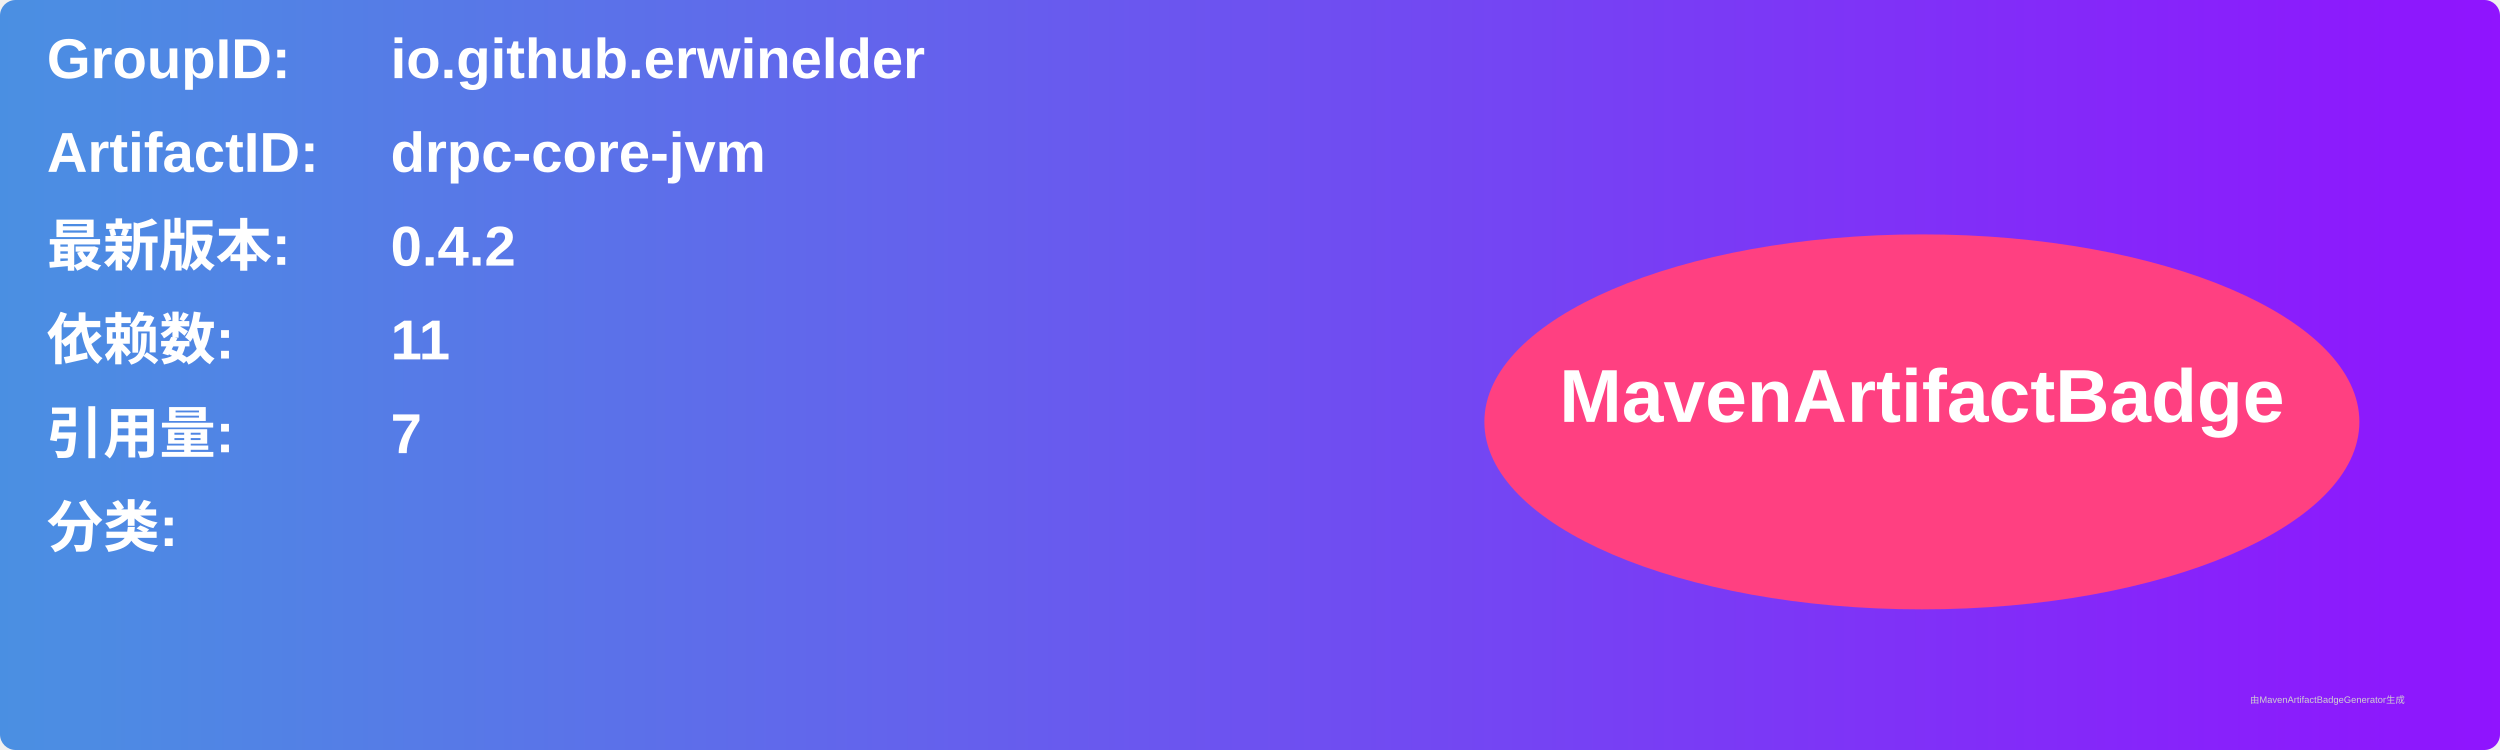
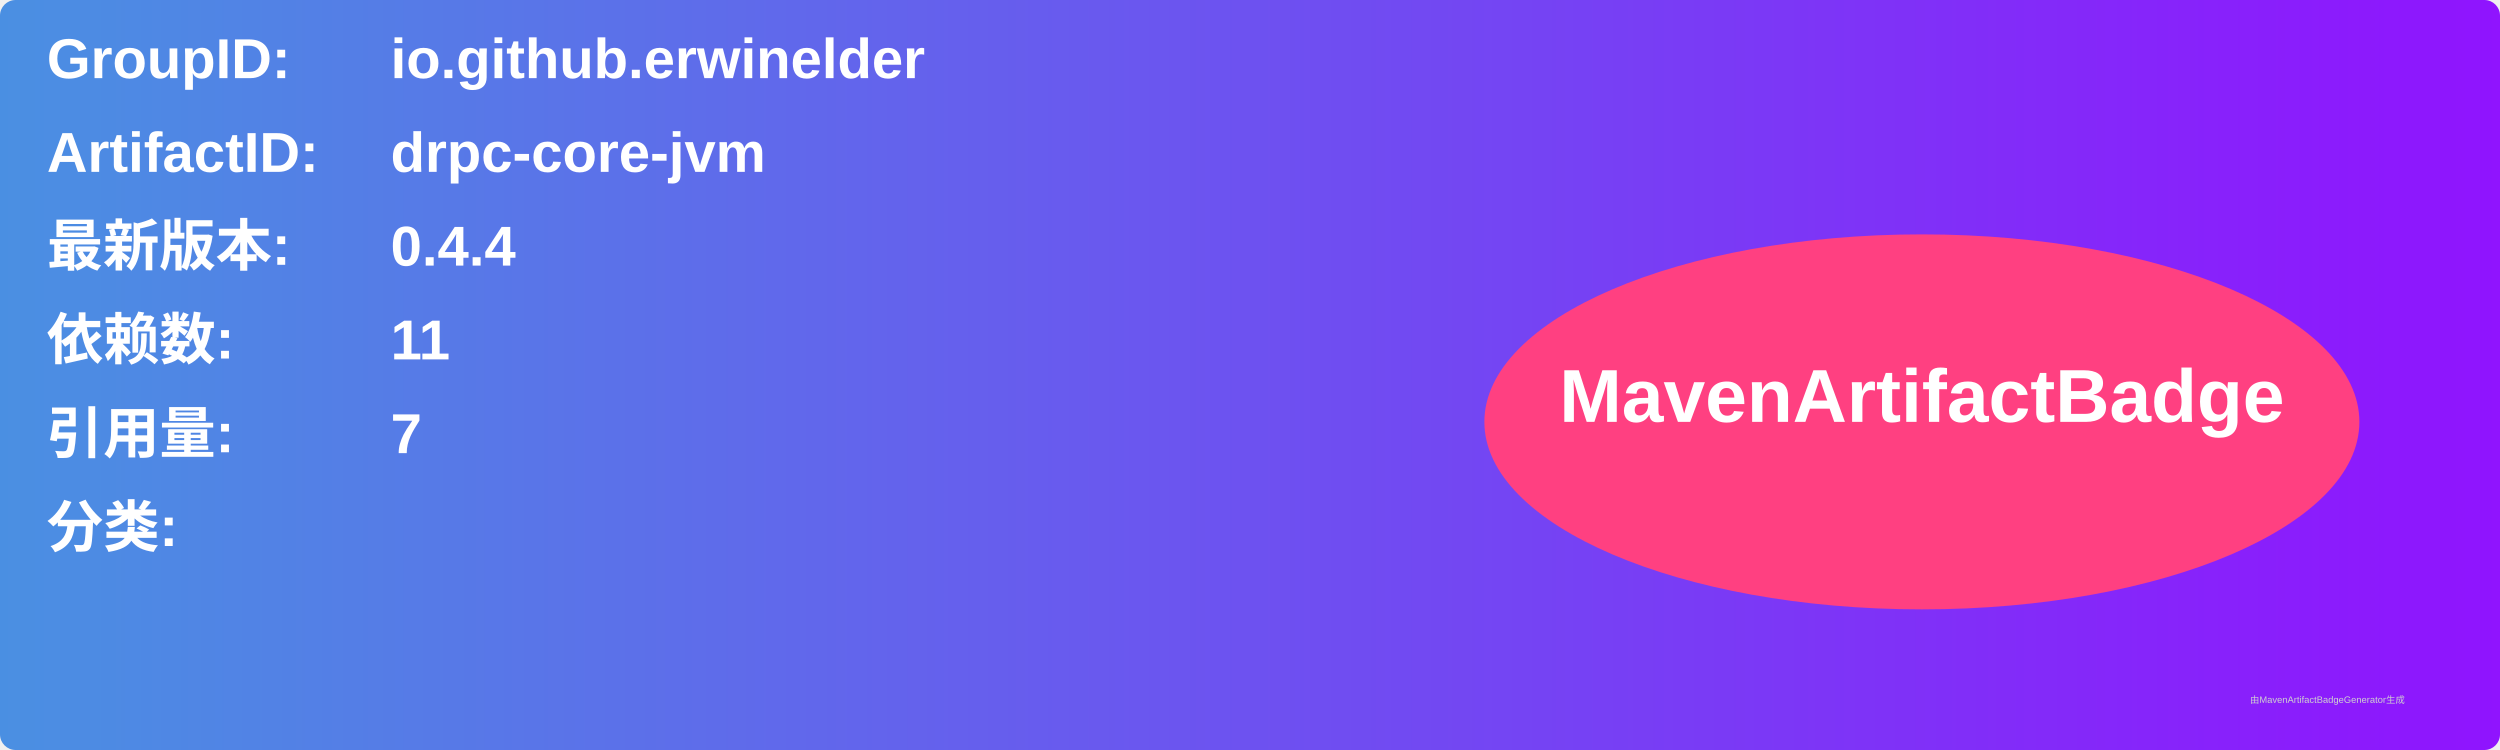
<svg xmlns="http://www.w3.org/2000/svg" width="800" height="240" viewBox="0 0 800 240">
  <linearGradient id="grad" x1="0%" y1="0%" x2="100%" y2="0%">
    <stop offset="0%" stop-color="#4a90e2" />
    <stop offset="100%" stop-color="#9013fe" />
  </linearGradient>
  <rect width="100%" height="100%" rx="5" ry="5" fill="url(#grad)" />
  <g transform="translate(15, 15)">
    <text x="0" y="10" font-family="Arial" font-size="18" fill="white" font-weight="bold" width="260">GroupID:</text>
    <text x="110" y="10" font-family="Arial" font-size="18" fill="white" font-weight="bold" width="460">io.github.erwinelder</text>
    <text x="0" y="40" font-family="Arial" font-size="18" fill="white" font-weight="bold" width="260">ArtifactID:</text>
    <text x="110" y="40" font-family="Arial" font-size="18" fill="white" font-weight="bold" width="460">drpc-core-jvm</text>
    <text x="0" y="70" font-family="Arial" font-size="18" fill="white" font-weight="bold">最新版本:</text>
    <text x="110" y="70" font-family="Arial" font-size="18" fill="white" font-weight="bold">
-       <tspan font-weight="bold">0.4.2</tspan>
+       <tspan font-weight="bold">0.4.4</tspan>
    </text>
    <text x="0" y="100" font-family="Arial" font-size="18" fill="white" font-weight="bold">依赖数: </text>
    <text x="110" y="100" font-family="Arial" font-size="18" fill="white">
      <tspan font-weight="bold">11</tspan>
    </text>
    <text x="0" y="130" font-family="Arial" font-size="18" fill="white" font-weight="bold">引用量: </text>
    <text x="110" y="130" font-family="Arial" font-size="18" fill="white">
      <tspan font-weight="bold">7</tspan>
    </text>
    <text x="0" y="160" font-family="Arial" font-size="18" fill="white" font-weight="bold">分类:</text>
    <text x="10" y="190" font-family="Arial" font-size="10" fill="white">
      <tspan font-weight="bold" />
    </text>
    <ellipse cx="600" cy="120" rx="140" ry="60" fill="#ff4081" />
    <text x="600" y="120" text-anchor="middle" font-family="Arial" font-size="24" fill="white" font-weight="bold">MavenArtifactBadge</text>
  </g>
  <text x="720" y="225" font-family="Arial" font-size="3" fill="#d0d0d0">由MavenArtifactBadgeGenerator生成</text>
</svg>
